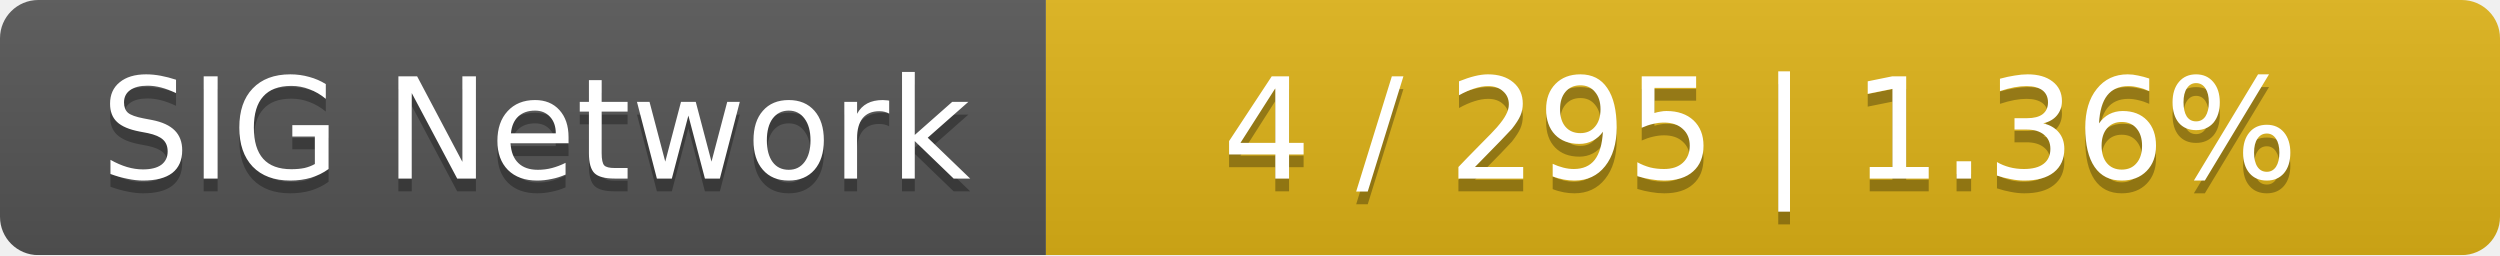
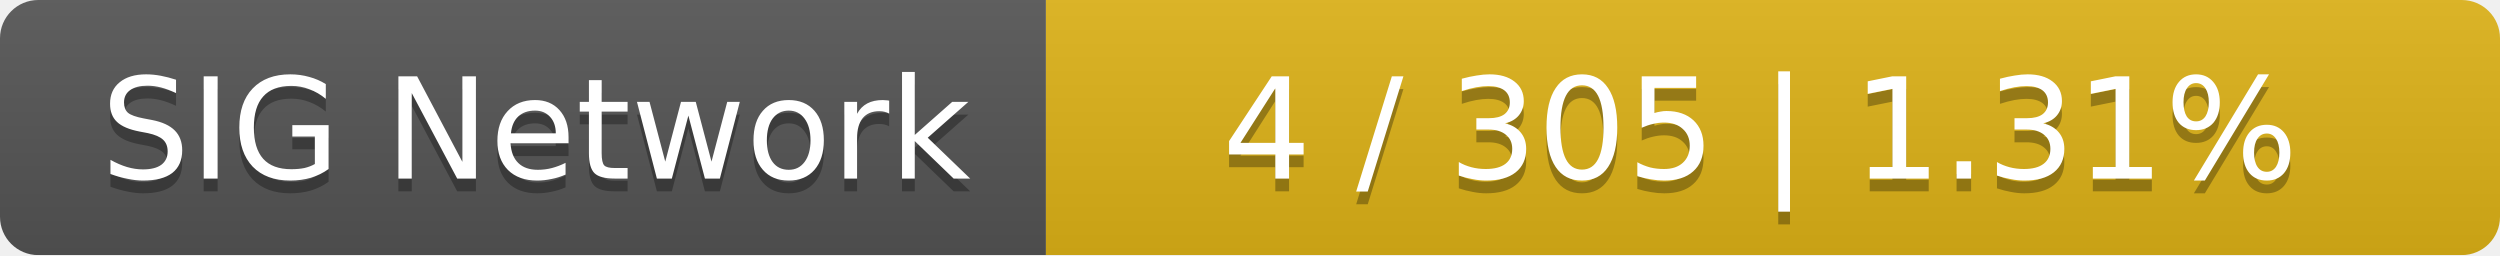
<svg xmlns="http://www.w3.org/2000/svg" width="196" height="20">
  <linearGradient id="smooth" x2="0" y2="100%">
    <stop offset="0" stop-color="#bbb" stop-opacity=".1" />
    <stop offset="1" stop-opacity=".1" />
  </linearGradient>
  <mask id="round">
    <rect width="196" height="20" rx="3" fill="#fff" />
  </mask>
  <g mask="url(#round)">
    <rect width="82" height="20" fill="#555" />
    <rect x="82" width="114" height="20" fill="#dfb317" />
    <rect width="196" height="20" fill="url(#smooth)" />
  </g>
  <g fill="#fff" text-anchor="middle" font-family="DejaVu Sans,Verdana,Geneva,sans-serif" font-size="11">
    <text x="42" y="15" fill="#010101" fill-opacity=".3">SIG Network</text>
    <text x="42" y="14">SIG Network</text>
-     <text x="138" y="15" fill="#010101" fill-opacity=".3">4 / 295    |    1.36%</text>
-     <text x="138" y="14">4 / 295    |    1.36%</text>
+     <text x="138" y="15" fill="#010101" fill-opacity=".3">4 / 305    |    1.31%</text>
+     <text x="138" y="14">4 / 305    |    1.31%</text>
  </g>
</svg>
